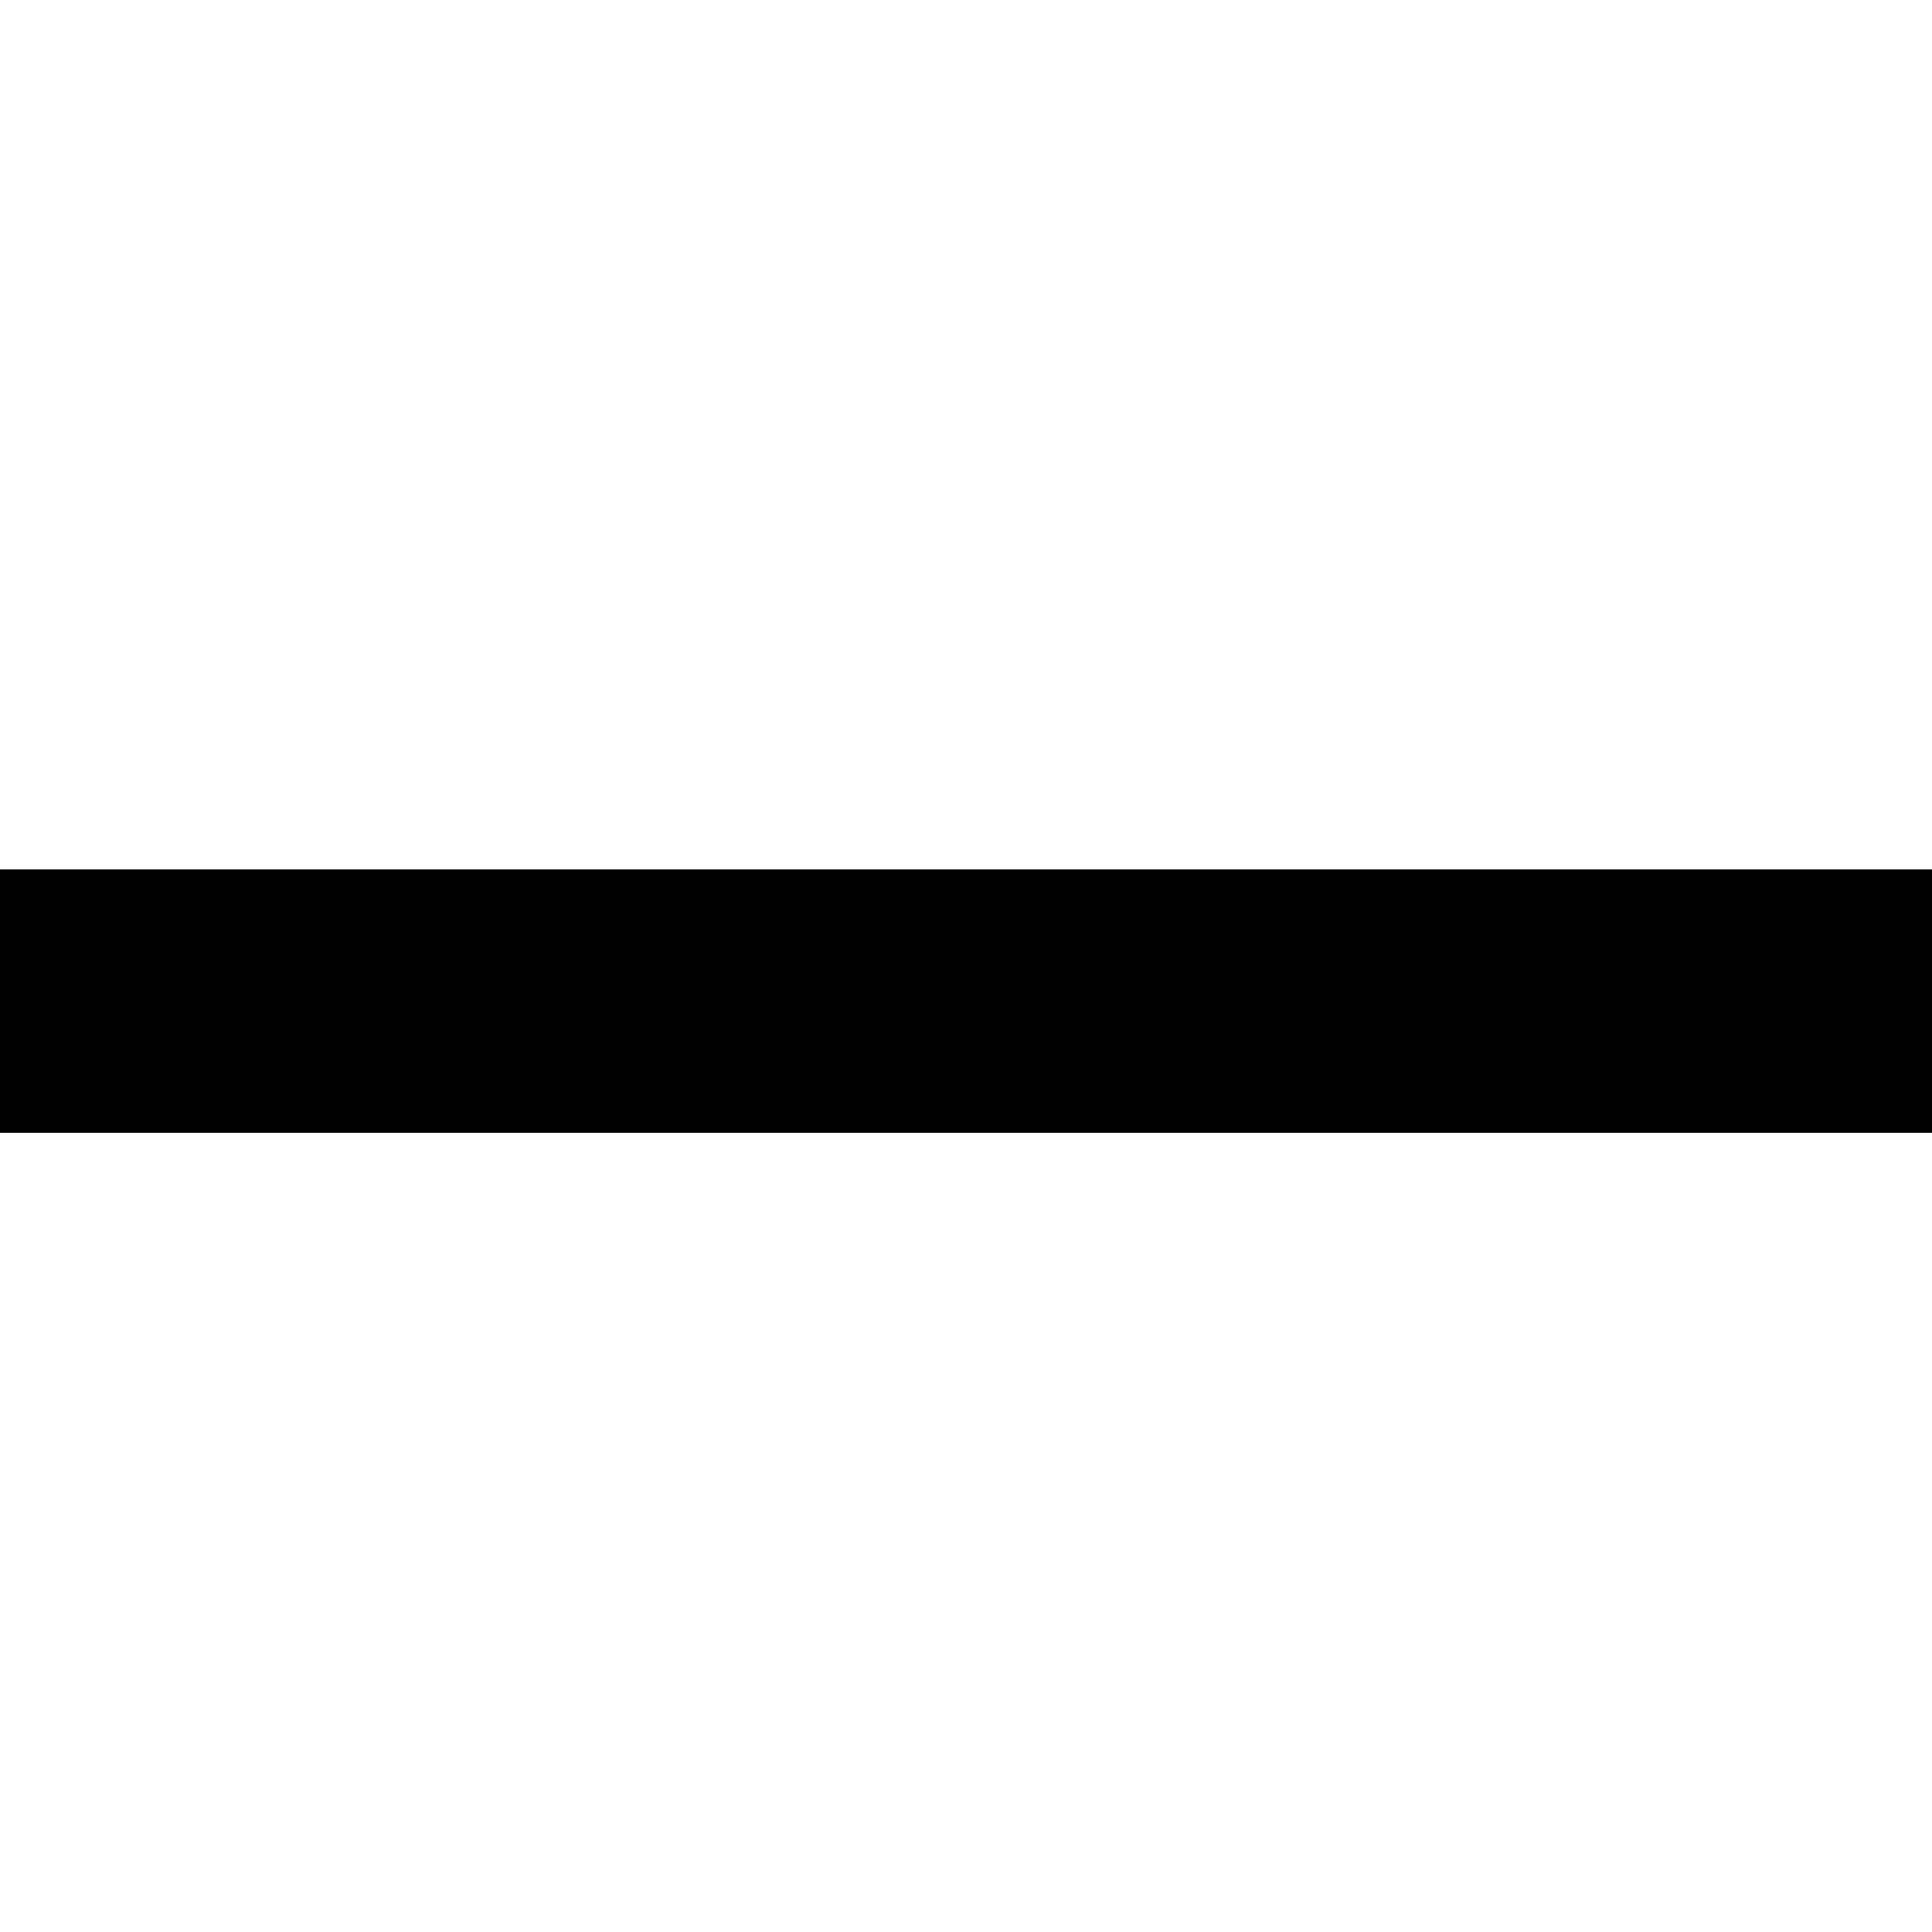
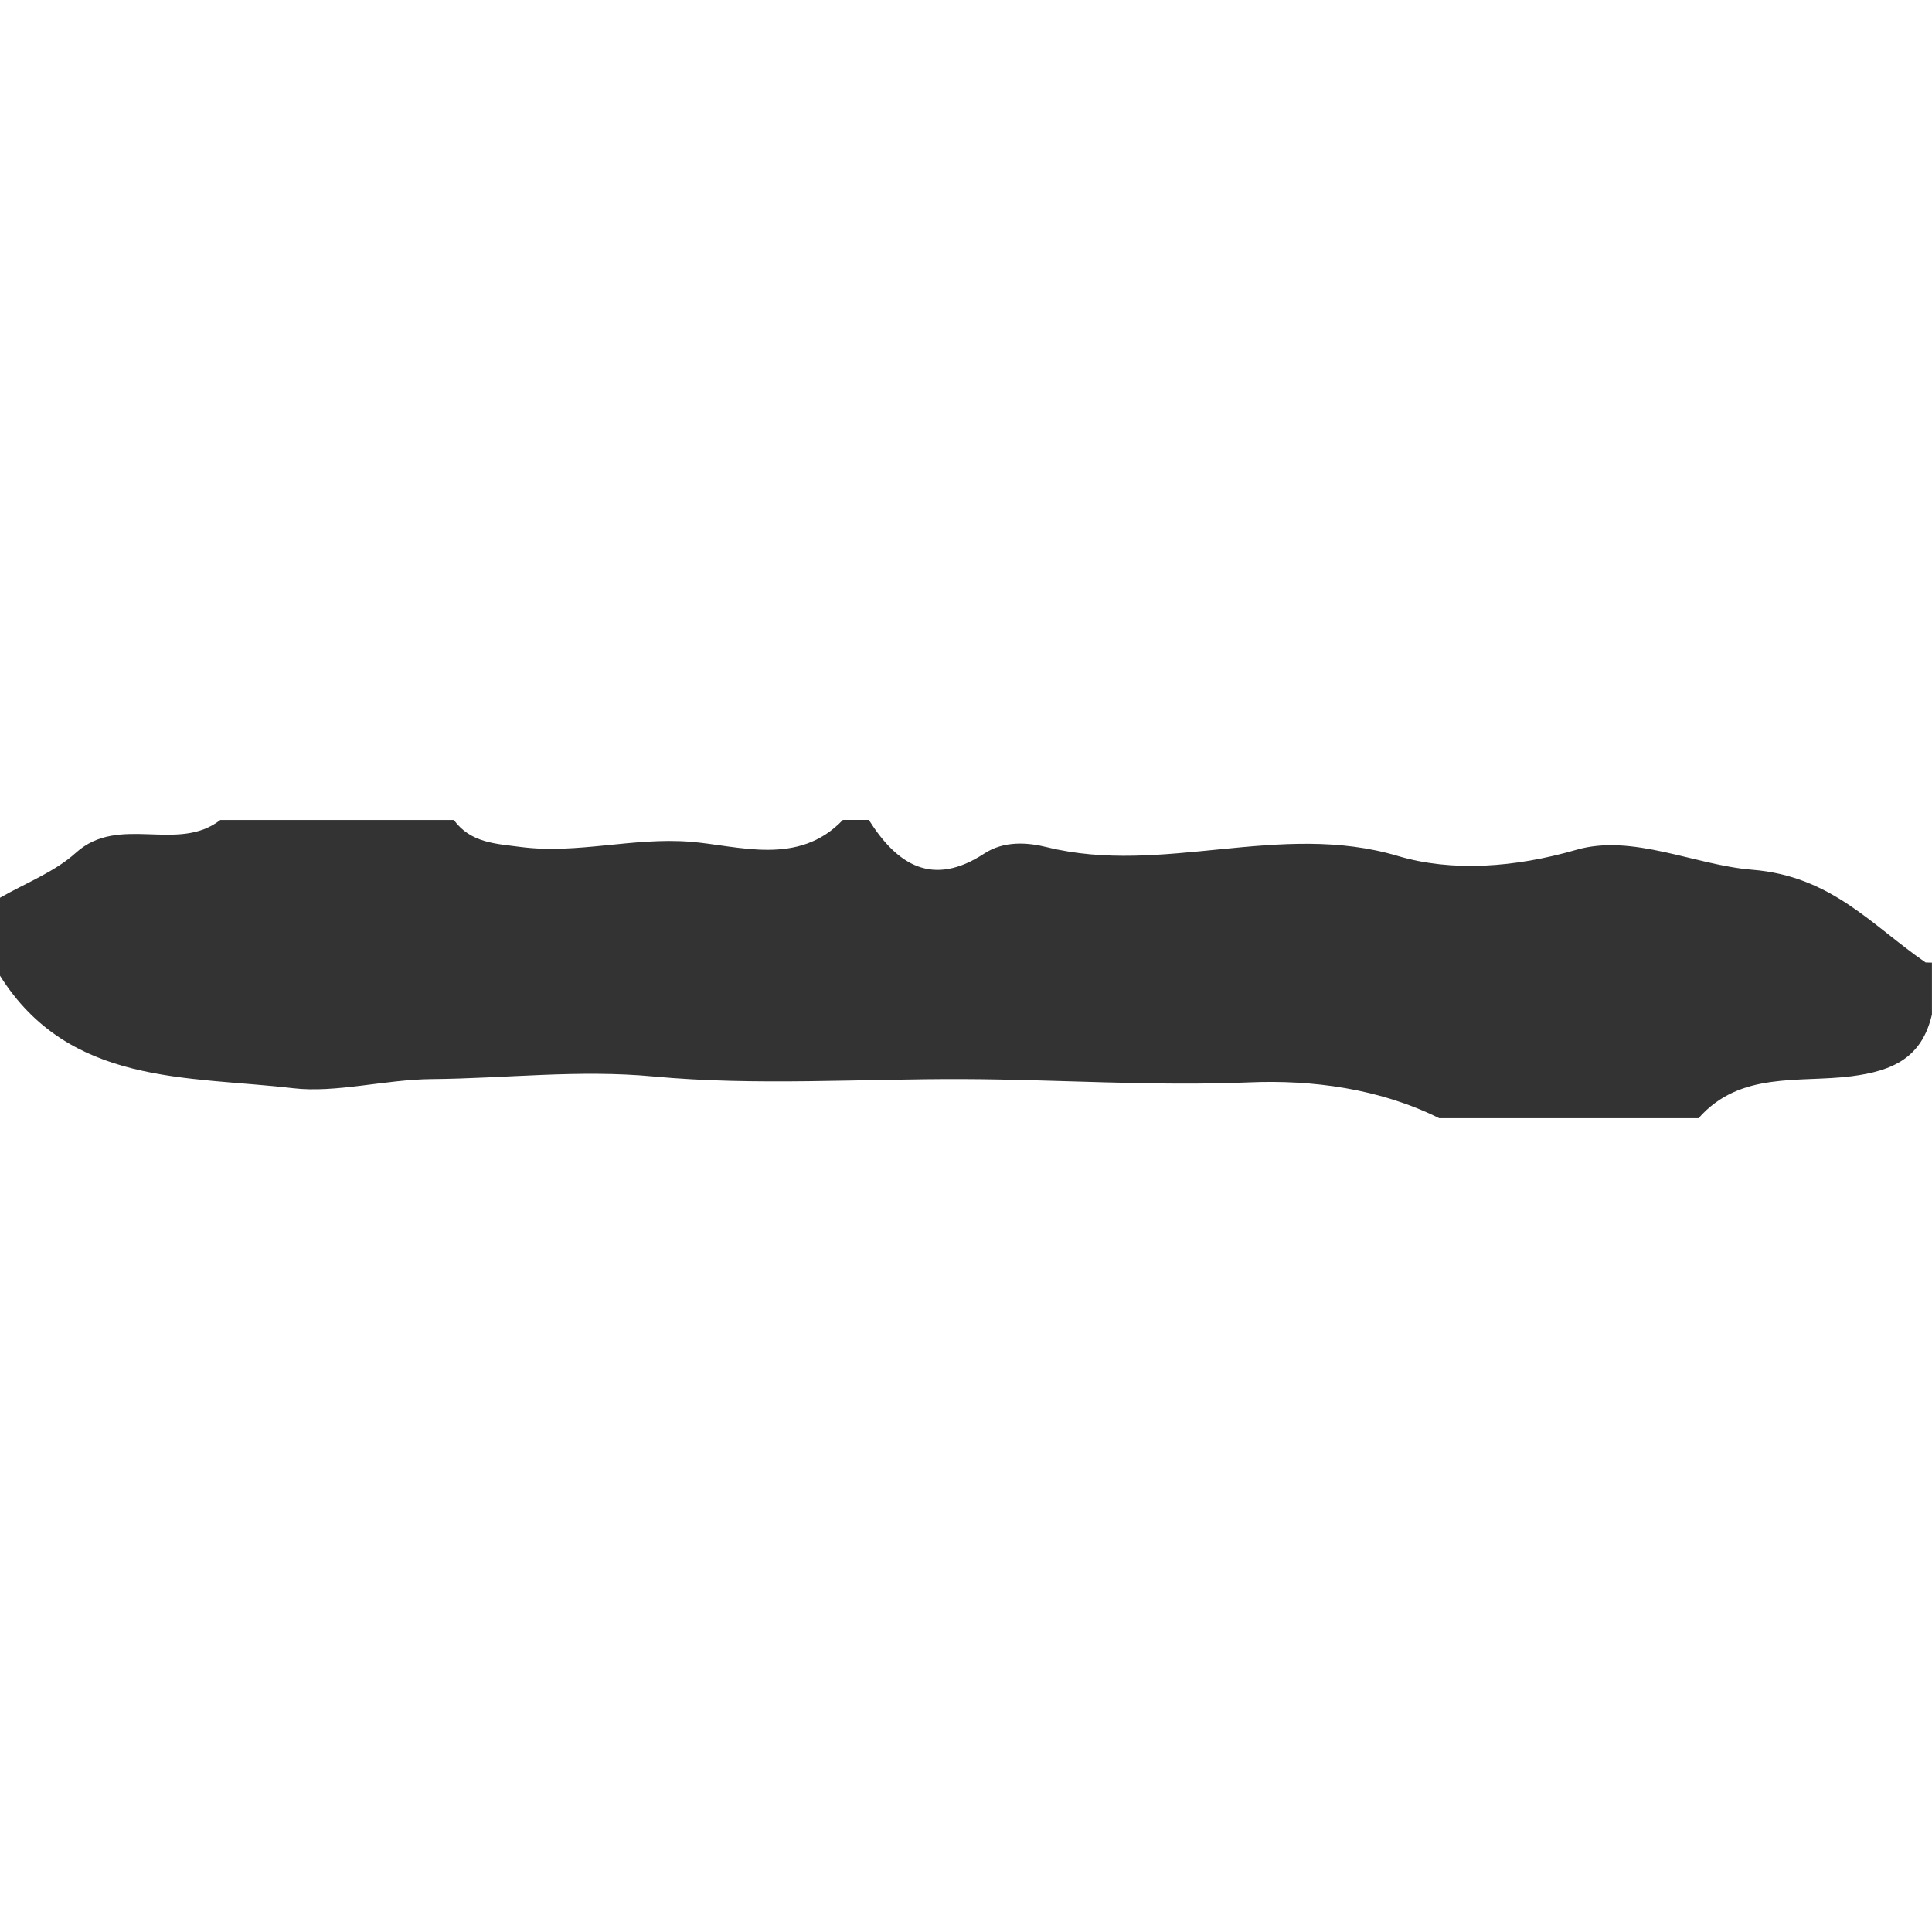
- <svg width="20" height="20">
-   <path d="M0 9h20v2.727h-20v-2.727z" />
+ <svg xmlns="http://www.w3.org/2000/svg" width="36" height="36">
+   <g>
+     <path d="M15.706 15.278h.483c.532.845 1.192 1.255 2.151.627.37-.242.809-.208 1.167-.119 2.164.534 4.339-.491 6.54.164 1.01.3 2.178.217 3.327-.115 1.045-.303 2.214.287 3.271.371 1.481.118 2.23 1.035 3.236 1.728l.118.003v.967c-.186.797-.716 1.05-1.5 1.15-.974.125-2.074-.1-2.849.782h-4.832c-1.115-.555-2.374-.717-3.536-.668-1.785.075-3.555-.054-5.33-.061-1.927-.007-3.865.129-5.774-.049-1.396-.131-2.755.037-4.13.049-.871.007-1.79.264-2.587.17-1.957-.23-4.174-.043-5.462-2.098v-1.45c.477-.274 1.017-.479 1.415-.839.806-.726 1.896.01 2.692-.611h4.35c.315.428.771.441 1.253.504 1.056.135 2.08-.183 3.155-.098.896.071 2.014.465 2.842-.407z" fill="#333" />
+     <path d="M15.706 15.278c-.828.872-1.946.478-2.84.406-1.075-.085-2.1.232-3.155.098-.481-.062-.938-.076-1.253-.504" clip-rule="evenodd" fill="none" />
+   </g>
</svg>
